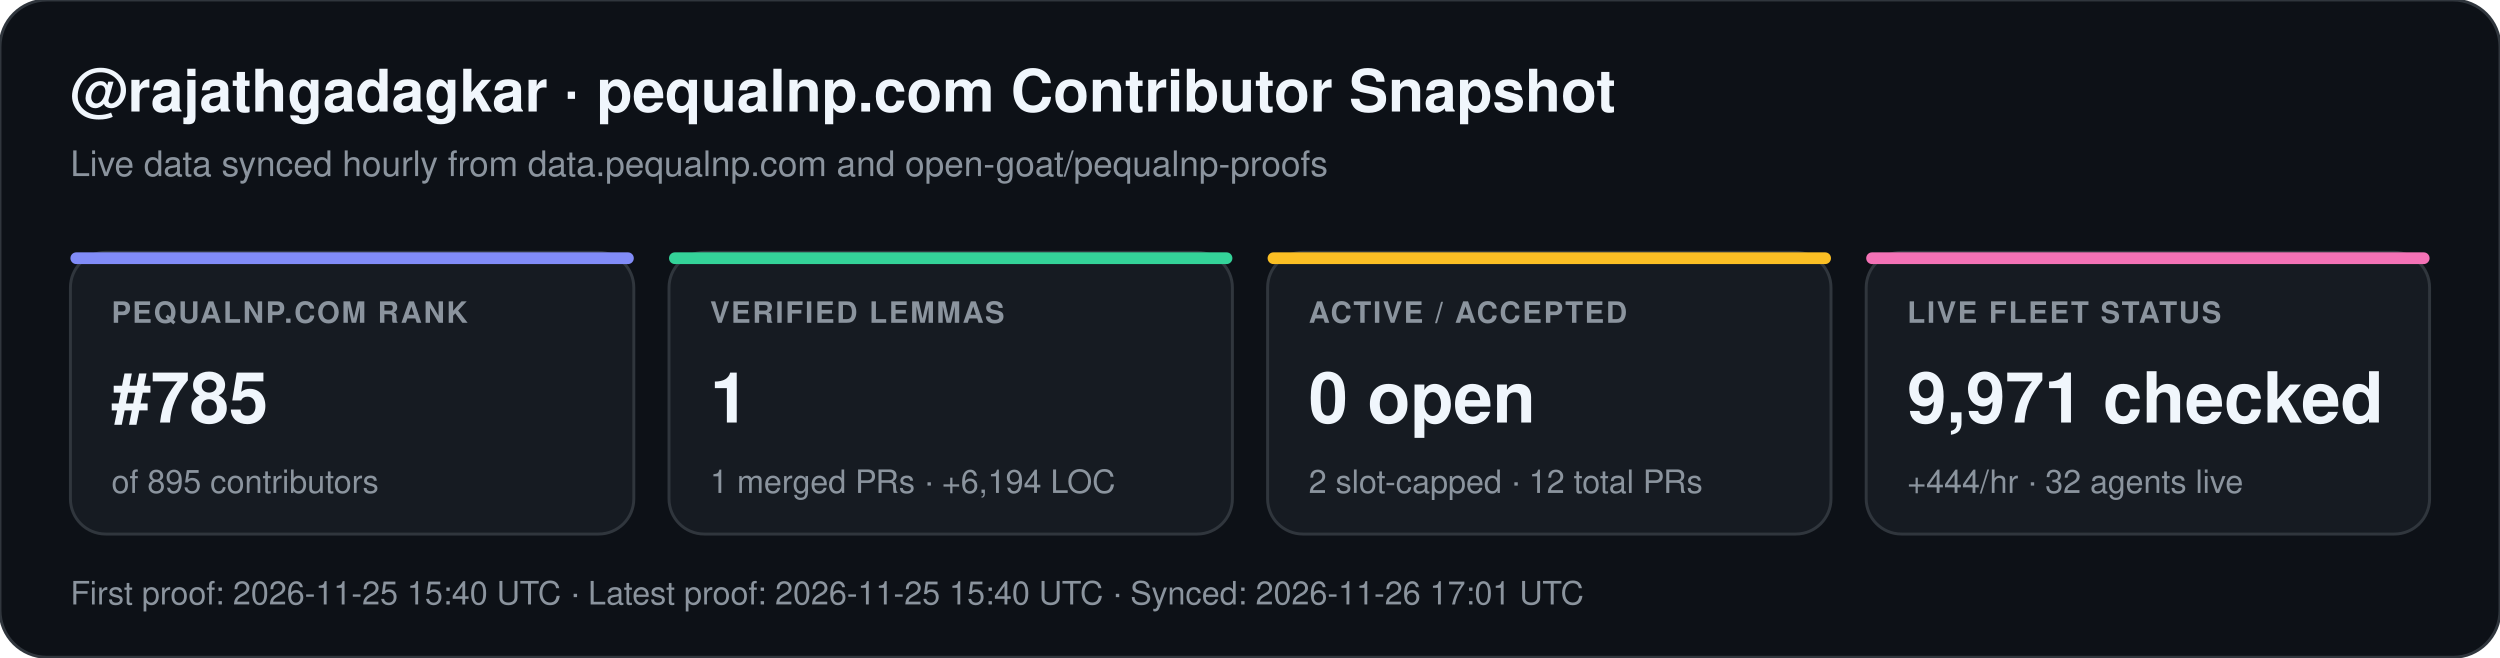
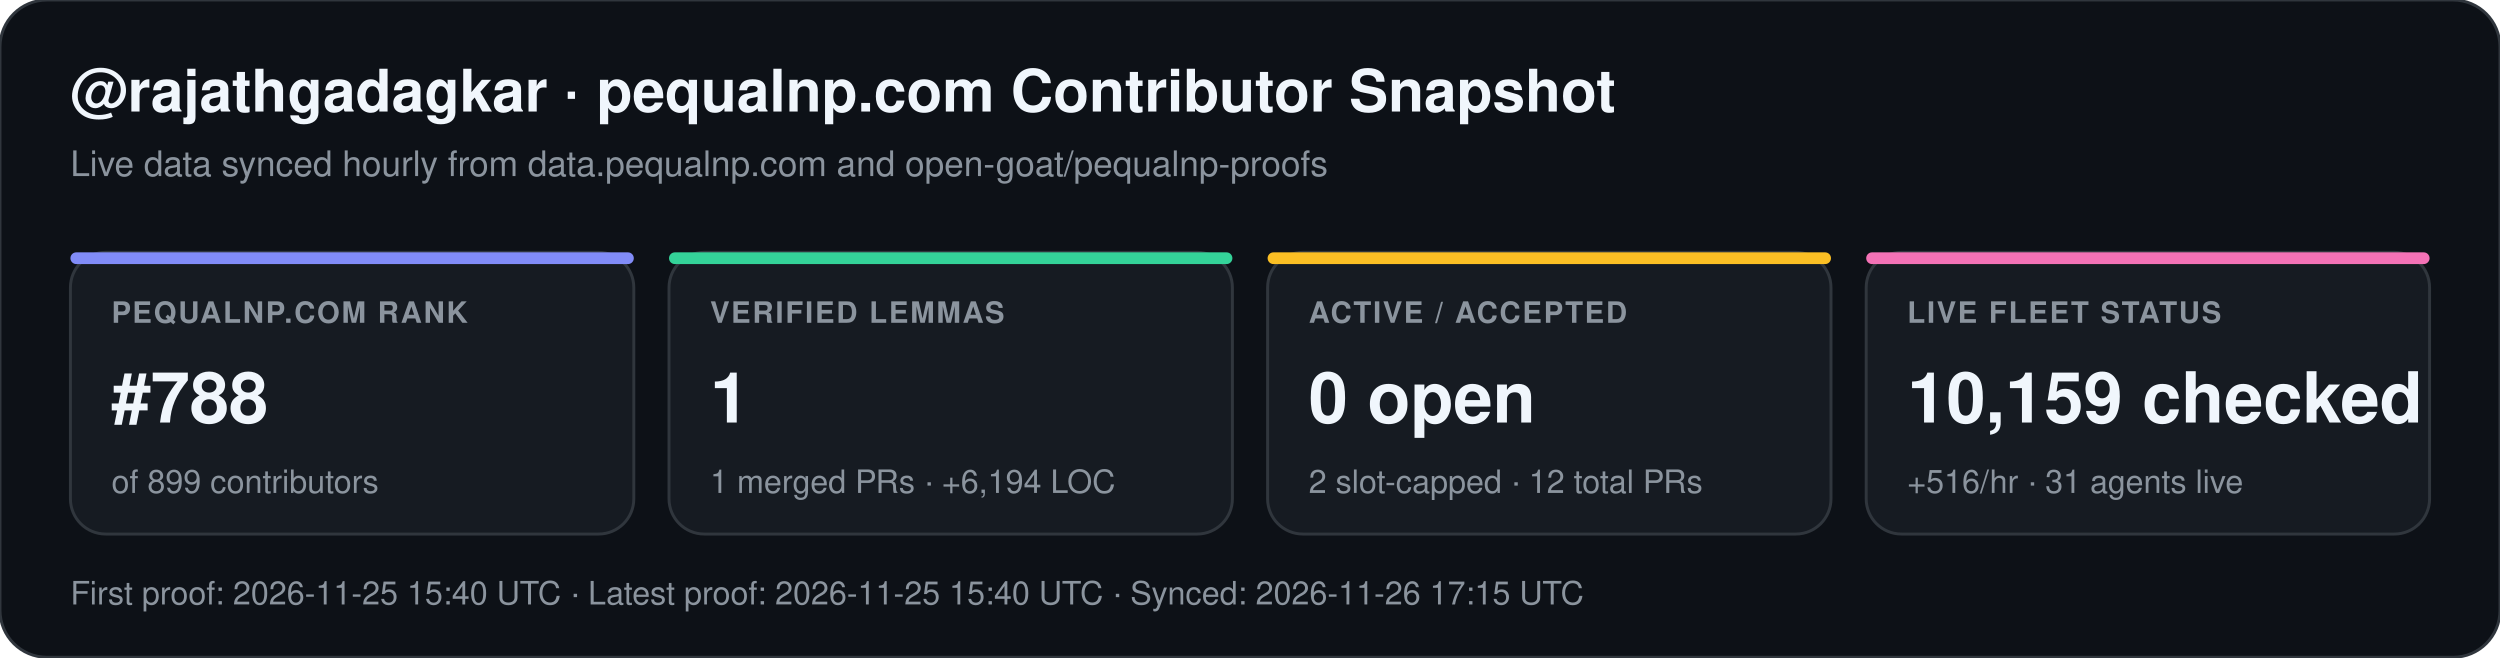
<svg xmlns="http://www.w3.org/2000/svg" width="852" height="224" viewBox="0 0 852 224" font-family="-apple-system,BlinkMacSystemFont,Segoe UI,Helvetica,Arial,sans-serif">
  <rect width="852" height="224" rx="16" fill="#0d1117" stroke="#30363d" stroke-width="1" />
  <text x="24" y="38" fill="#f0f6fc" font-size="20" font-weight="700">@rajathgadagkar · pequalnp.com Contributor Snapshot</text>
  <text x="24" y="60" fill="#8b949e" font-size="12">Live data synced hourly from data.pequalnp.com and open-goat/pequalnp-proofs</text>
  <rect x="24" y="86" width="192" height="96" rx="12" fill="#161b22" stroke="#30363d" stroke-width="1" />
  <rect x="24" y="86" width="192" height="4" rx="2" fill="#818cf8" />
  <text x="38" y="110" fill="#8b949e" font-size="10" font-weight="600" letter-spacing="0.6">PEQUALNP.COM RANK</text>
-   <text x="38" y="144" fill="#f0f6fc" font-size="24" font-weight="700">#785</text>
-   <text x="38" y="168" fill="#8b949e" font-size="11">of 895 contributors</text>
+   <text x="38" y="144" fill="#f0f6fc" font-size="24" font-weight="700">#788</text>
+   <text x="38" y="168" fill="#8b949e" font-size="11">of 899 contributors</text>
  <rect x="228" y="86" width="192" height="96" rx="12" fill="#161b22" stroke="#30363d" stroke-width="1" />
  <rect x="228" y="86" width="192" height="4" rx="2" fill="#34d399" />
  <text x="242" y="110" fill="#8b949e" font-size="10" font-weight="600" letter-spacing="0.6">VERIFIED LEMMAS</text>
  <text x="242" y="144" fill="#f0f6fc" font-size="24" font-weight="700">1</text>
  <text x="242" y="168" fill="#8b949e" font-size="11">1 merged PRs · +6,194 LOC</text>
  <rect x="432" y="86" width="192" height="96" rx="12" fill="#161b22" stroke="#30363d" stroke-width="1" />
  <rect x="432" y="86" width="192" height="4" rx="2" fill="#fbbf24" />
  <text x="446" y="110" fill="#8b949e" font-size="10" font-weight="600" letter-spacing="0.6">ACTIVE / ACCEPTED</text>
  <text x="446" y="144" fill="#f0f6fc" font-size="24" font-weight="700">0 open</text>
  <text x="446" y="168" fill="#8b949e" font-size="11">2 slot-capped · 12 total PRs</text>
  <rect x="636" y="86" width="192" height="96" rx="12" fill="#161b22" stroke="#30363d" stroke-width="1" />
  <rect x="636" y="86" width="192" height="4" rx="2" fill="#f472b6" />
  <text x="650" y="110" fill="#8b949e" font-size="10" font-weight="600" letter-spacing="0.6">LIVE FLEET STATUS</text>
-   <text x="650" y="144" fill="#f0f6fc" font-size="24" font-weight="700">9,971 checked</text>
-   <text x="650" y="168" fill="#8b949e" font-size="11">+444/hr · 32 agents live</text>
-   <text x="24" y="206" fill="#8b949e" font-size="11">First proof: 2026-11-25 15:40 UTC  ·  Latest proof: 2026-11-25 15:40 UTC  ·  Synced: 2026-11-26 17:01 UTC</text>
+   <text x="650" y="144" fill="#f0f6fc" font-size="24" font-weight="700">10,159 checked</text>
+   <text x="650" y="168" fill="#8b949e" font-size="11">+516/hr · 31 agents live</text>
+   <text x="24" y="206" fill="#8b949e" font-size="11">First proof: 2026-11-25 15:40 UTC  ·  Latest proof: 2026-11-25 15:40 UTC  ·  Synced: 2026-11-26 17:15 UTC</text>
</svg>
